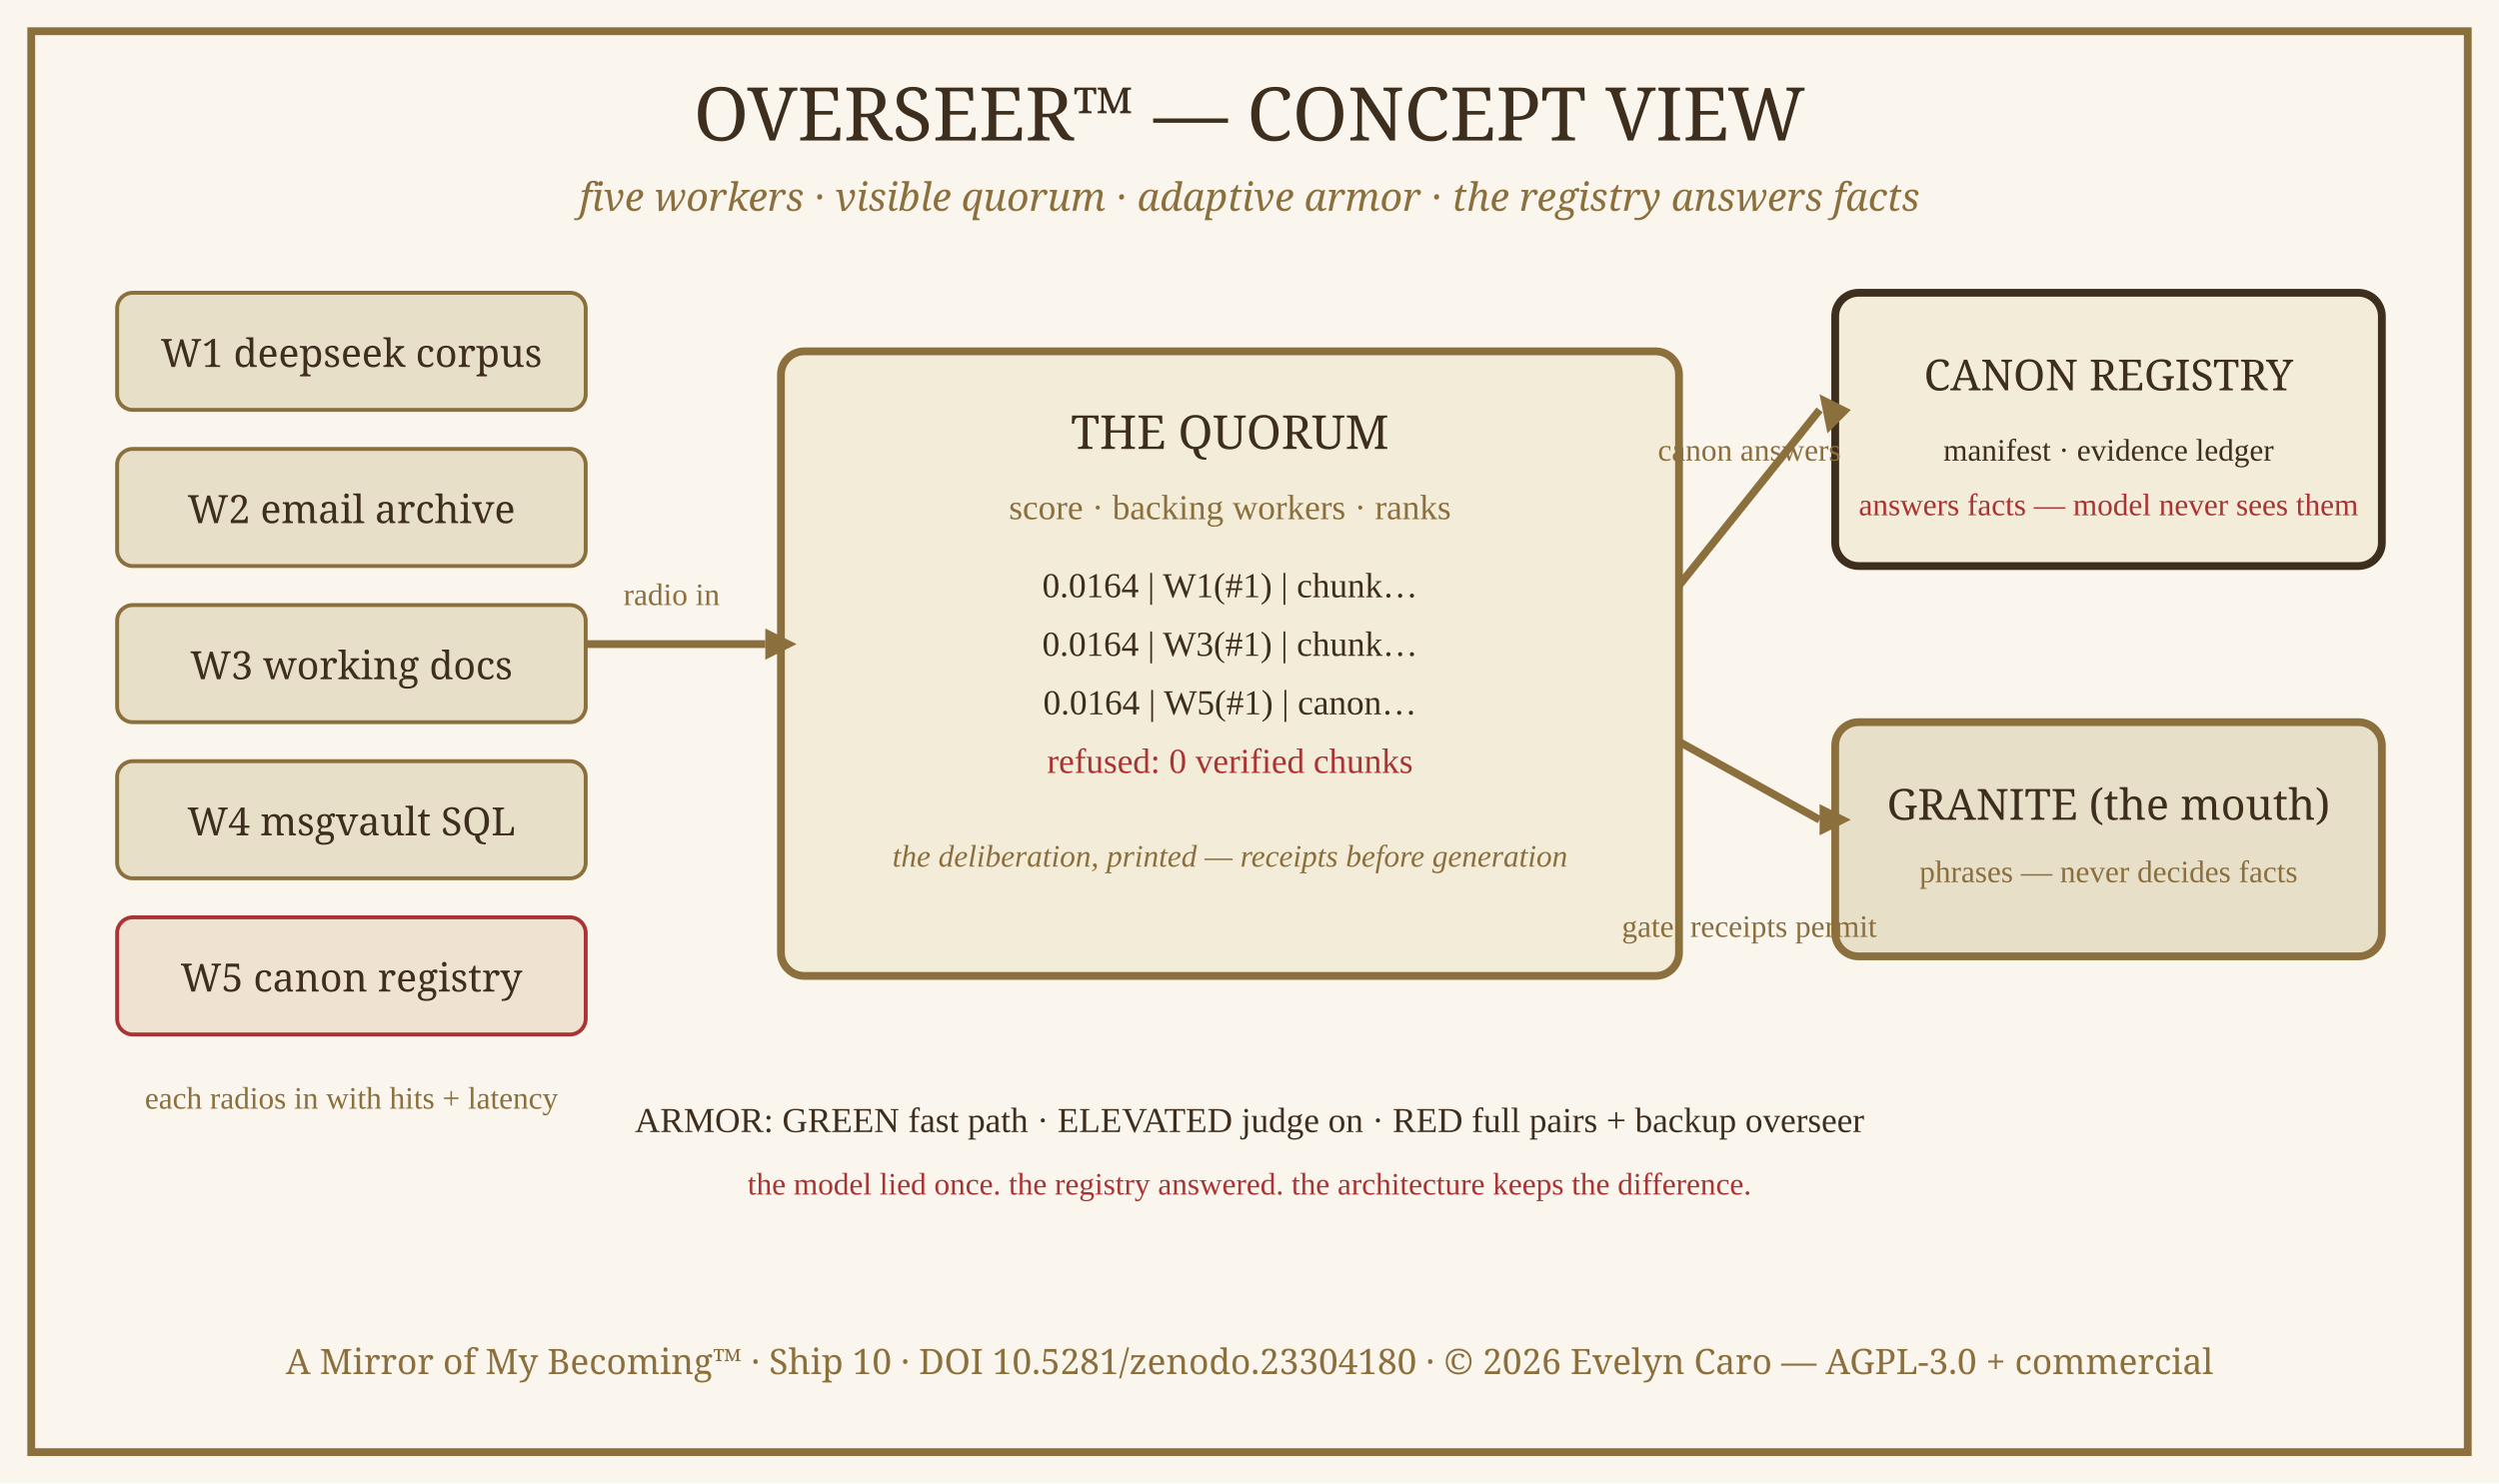
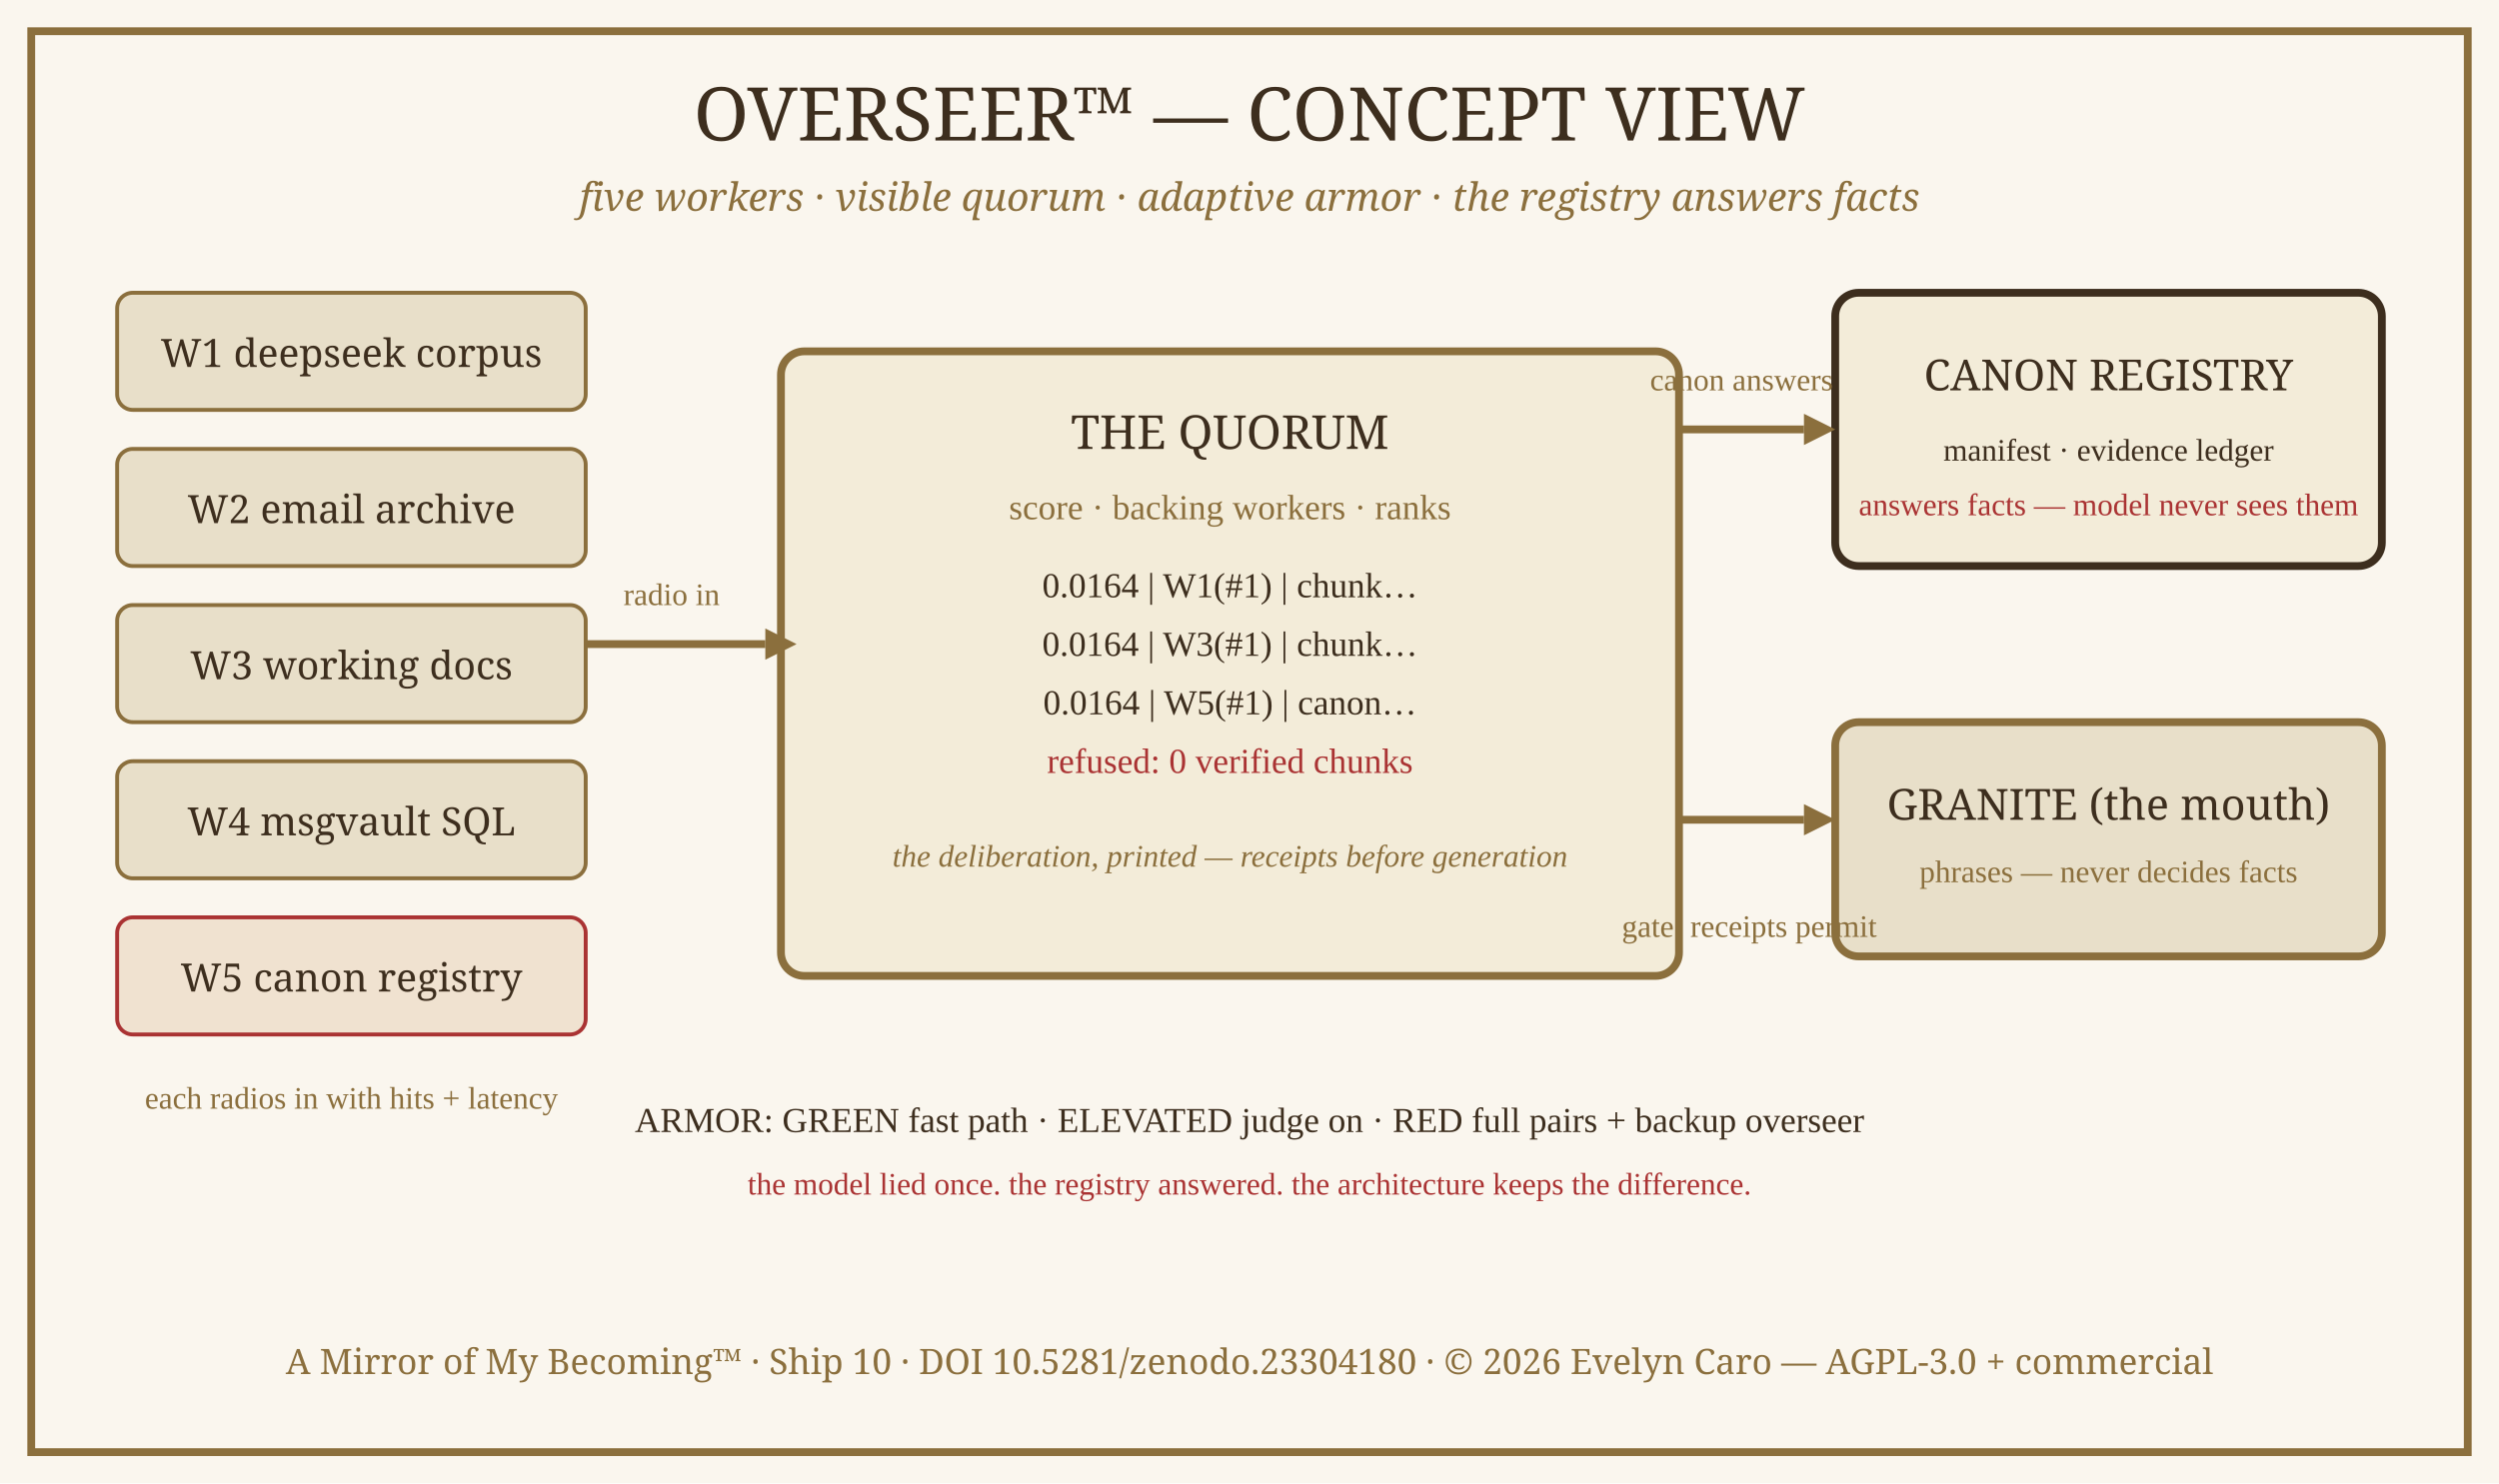
<svg xmlns="http://www.w3.org/2000/svg" viewBox="0 0 640 380" style="max-width:100%;height:auto;">
  <rect width="640" height="380" fill="#faf6ee" />
  <rect x="8" y="8" width="624" height="364" fill="none" stroke="#8b6f3d" stroke-width="2" />
  <text x="320" y="36" text-anchor="middle" font-family="Georgia, serif" font-size="19" fill="#3d2e1e">OVERSEER™ — CONCEPT VIEW</text>
  <text x="320" y="54" text-anchor="middle" font-family="Georgia, serif" font-size="10" font-style="italic" fill="#8b6f3d">five workers · visible quorum · adaptive armor · the registry answers facts</text>
  <g font-family="Georgia, serif" font-size="10" fill="#3d2e1e">
    <rect x="30" y="75" width="120" height="30" rx="4" fill="#e8dfc9" stroke="#8b6f3d" />
    <text x="90" y="94" text-anchor="middle">W1 deepseek corpus</text>
    <rect x="30" y="115" width="120" height="30" rx="4" fill="#e8dfc9" stroke="#8b6f3d" />
    <text x="90" y="134" text-anchor="middle">W2 email archive</text>
    <rect x="30" y="155" width="120" height="30" rx="4" fill="#e8dfc9" stroke="#8b6f3d" />
    <text x="90" y="174" text-anchor="middle">W3 working docs</text>
    <rect x="30" y="195" width="120" height="30" rx="4" fill="#e8dfc9" stroke="#8b6f3d" />
    <text x="90" y="214" text-anchor="middle">W4 msgvault SQL</text>
    <rect x="30" y="235" width="120" height="30" rx="4" fill="#f0e2d0" stroke="#a33" />
    <text x="90" y="254" text-anchor="middle">W5 canon registry</text>
  </g>
  <text x="90" y="284" text-anchor="middle" font-size="8" fill="#8b6f3d">each radios in with hits + latency</text>
  <rect x="200" y="90" width="230" height="160" rx="6" fill="#f3ecd9" stroke="#8b6f3d" stroke-width="2" />
  <text x="315" y="115" text-anchor="middle" font-family="Georgia, serif" font-size="12" fill="#3d2e1e">THE QUORUM</text>
  <text x="315" y="133" text-anchor="middle" font-size="9" fill="#8b6f3d">score · backing workers · ranks</text>
  <text x="315" y="153" text-anchor="middle" font-size="9" fill="#3d2e1e">0.0164 | W1(#1) | chunk…</text>
  <text x="315" y="168" text-anchor="middle" font-size="9" fill="#3d2e1e">0.0164 | W3(#1) | chunk…</text>
  <text x="315" y="183" text-anchor="middle" font-size="9" fill="#3d2e1e">0.0164 | W5(#1) | canon…</text>
  <text x="315" y="198" text-anchor="middle" font-size="9" fill="#a33">refused: 0 verified chunks</text>
  <text x="315" y="222" text-anchor="middle" font-size="8" font-style="italic" fill="#8b6f3d">the deliberation, printed — receipts before generation</text>
  <rect x="470" y="75" width="140" height="70" rx="6" fill="#f3ecd9" stroke="#3d2e1e" stroke-width="2" />
  <text x="540" y="100" text-anchor="middle" font-family="Georgia, serif" font-size="11" fill="#3d2e1e">CANON REGISTRY</text>
  <text x="540" y="118" text-anchor="middle" font-size="8" fill="#3d2e1e">manifest · evidence ledger</text>
  <text x="540" y="132" text-anchor="middle" font-size="8" fill="#a33">answers facts — model never sees them</text>
  <rect x="470" y="185" width="140" height="60" rx="6" fill="#e8dfc9" stroke="#8b6f3d" stroke-width="2" />
  <text x="540" y="210" text-anchor="middle" font-family="Georgia, serif" font-size="11" fill="#3d2e1e">GRANITE (the mouth)</text>
  <text x="540" y="226" text-anchor="middle" font-size="8" fill="#8b6f3d">phrases — never decides facts</text>
  <line x1="150" y1="165" x2="196" y2="165" stroke="#8b6f3d" stroke-width="2" />
  <polygon points="196,161 204,165 196,169" fill="#8b6f3d" />
  <text x="172" y="155" text-anchor="middle" font-size="8" fill="#8b6f3d">radio in</text>
-   <line x1="430" y1="150" x2="466" y2="105" stroke="#8b6f3d" stroke-width="2" />
-   <polygon points="466,101 474,105 468,111" fill="#8b6f3d" />
-   <text x="448" y="118" text-anchor="middle" font-size="8" fill="#8b6f3d">canon answers</text>
-   <line x1="430" y1="190" x2="466" y2="210" stroke="#8b6f3d" stroke-width="2" />
-   <polygon points="466,206 474,210 466,214" fill="#8b6f3d" />
+   <line x1="430" y1="110" x2="462" y2="110" stroke="#8b6f3d" stroke-width="2" />
+   <polygon points="462,106 470,110 462,114" fill="#8b6f3d" />
+   <text x="446" y="100" text-anchor="middle" font-size="8" fill="#8b6f3d">canon answers</text>
+   <line x1="430" y1="210" x2="462" y2="210" stroke="#8b6f3d" stroke-width="2" />
+   <polygon points="462,206 470,210 462,214" fill="#8b6f3d" />
  <text x="448" y="240" text-anchor="middle" font-size="8" fill="#8b6f3d">gate: receipts permit</text>
  <text x="320" y="290" text-anchor="middle" font-size="9" fill="#3d2e1e">ARMOR: GREEN fast path · ELEVATED judge on · RED full pairs + backup overseer</text>
  <text x="320" y="306" text-anchor="middle" font-size="8" fill="#a33">the model lied once. the registry answered. the architecture keeps the difference.</text>
  <text x="320" y="352" text-anchor="middle" font-family="Georgia, serif" font-size="9" fill="#8b6f3d">A Mirror of My Becoming™ · Ship 10 · DOI 10.5281/zenodo.23304180 · © 2026 Evelyn Caro — AGPL-3.0 + commercial</text>
</svg>
